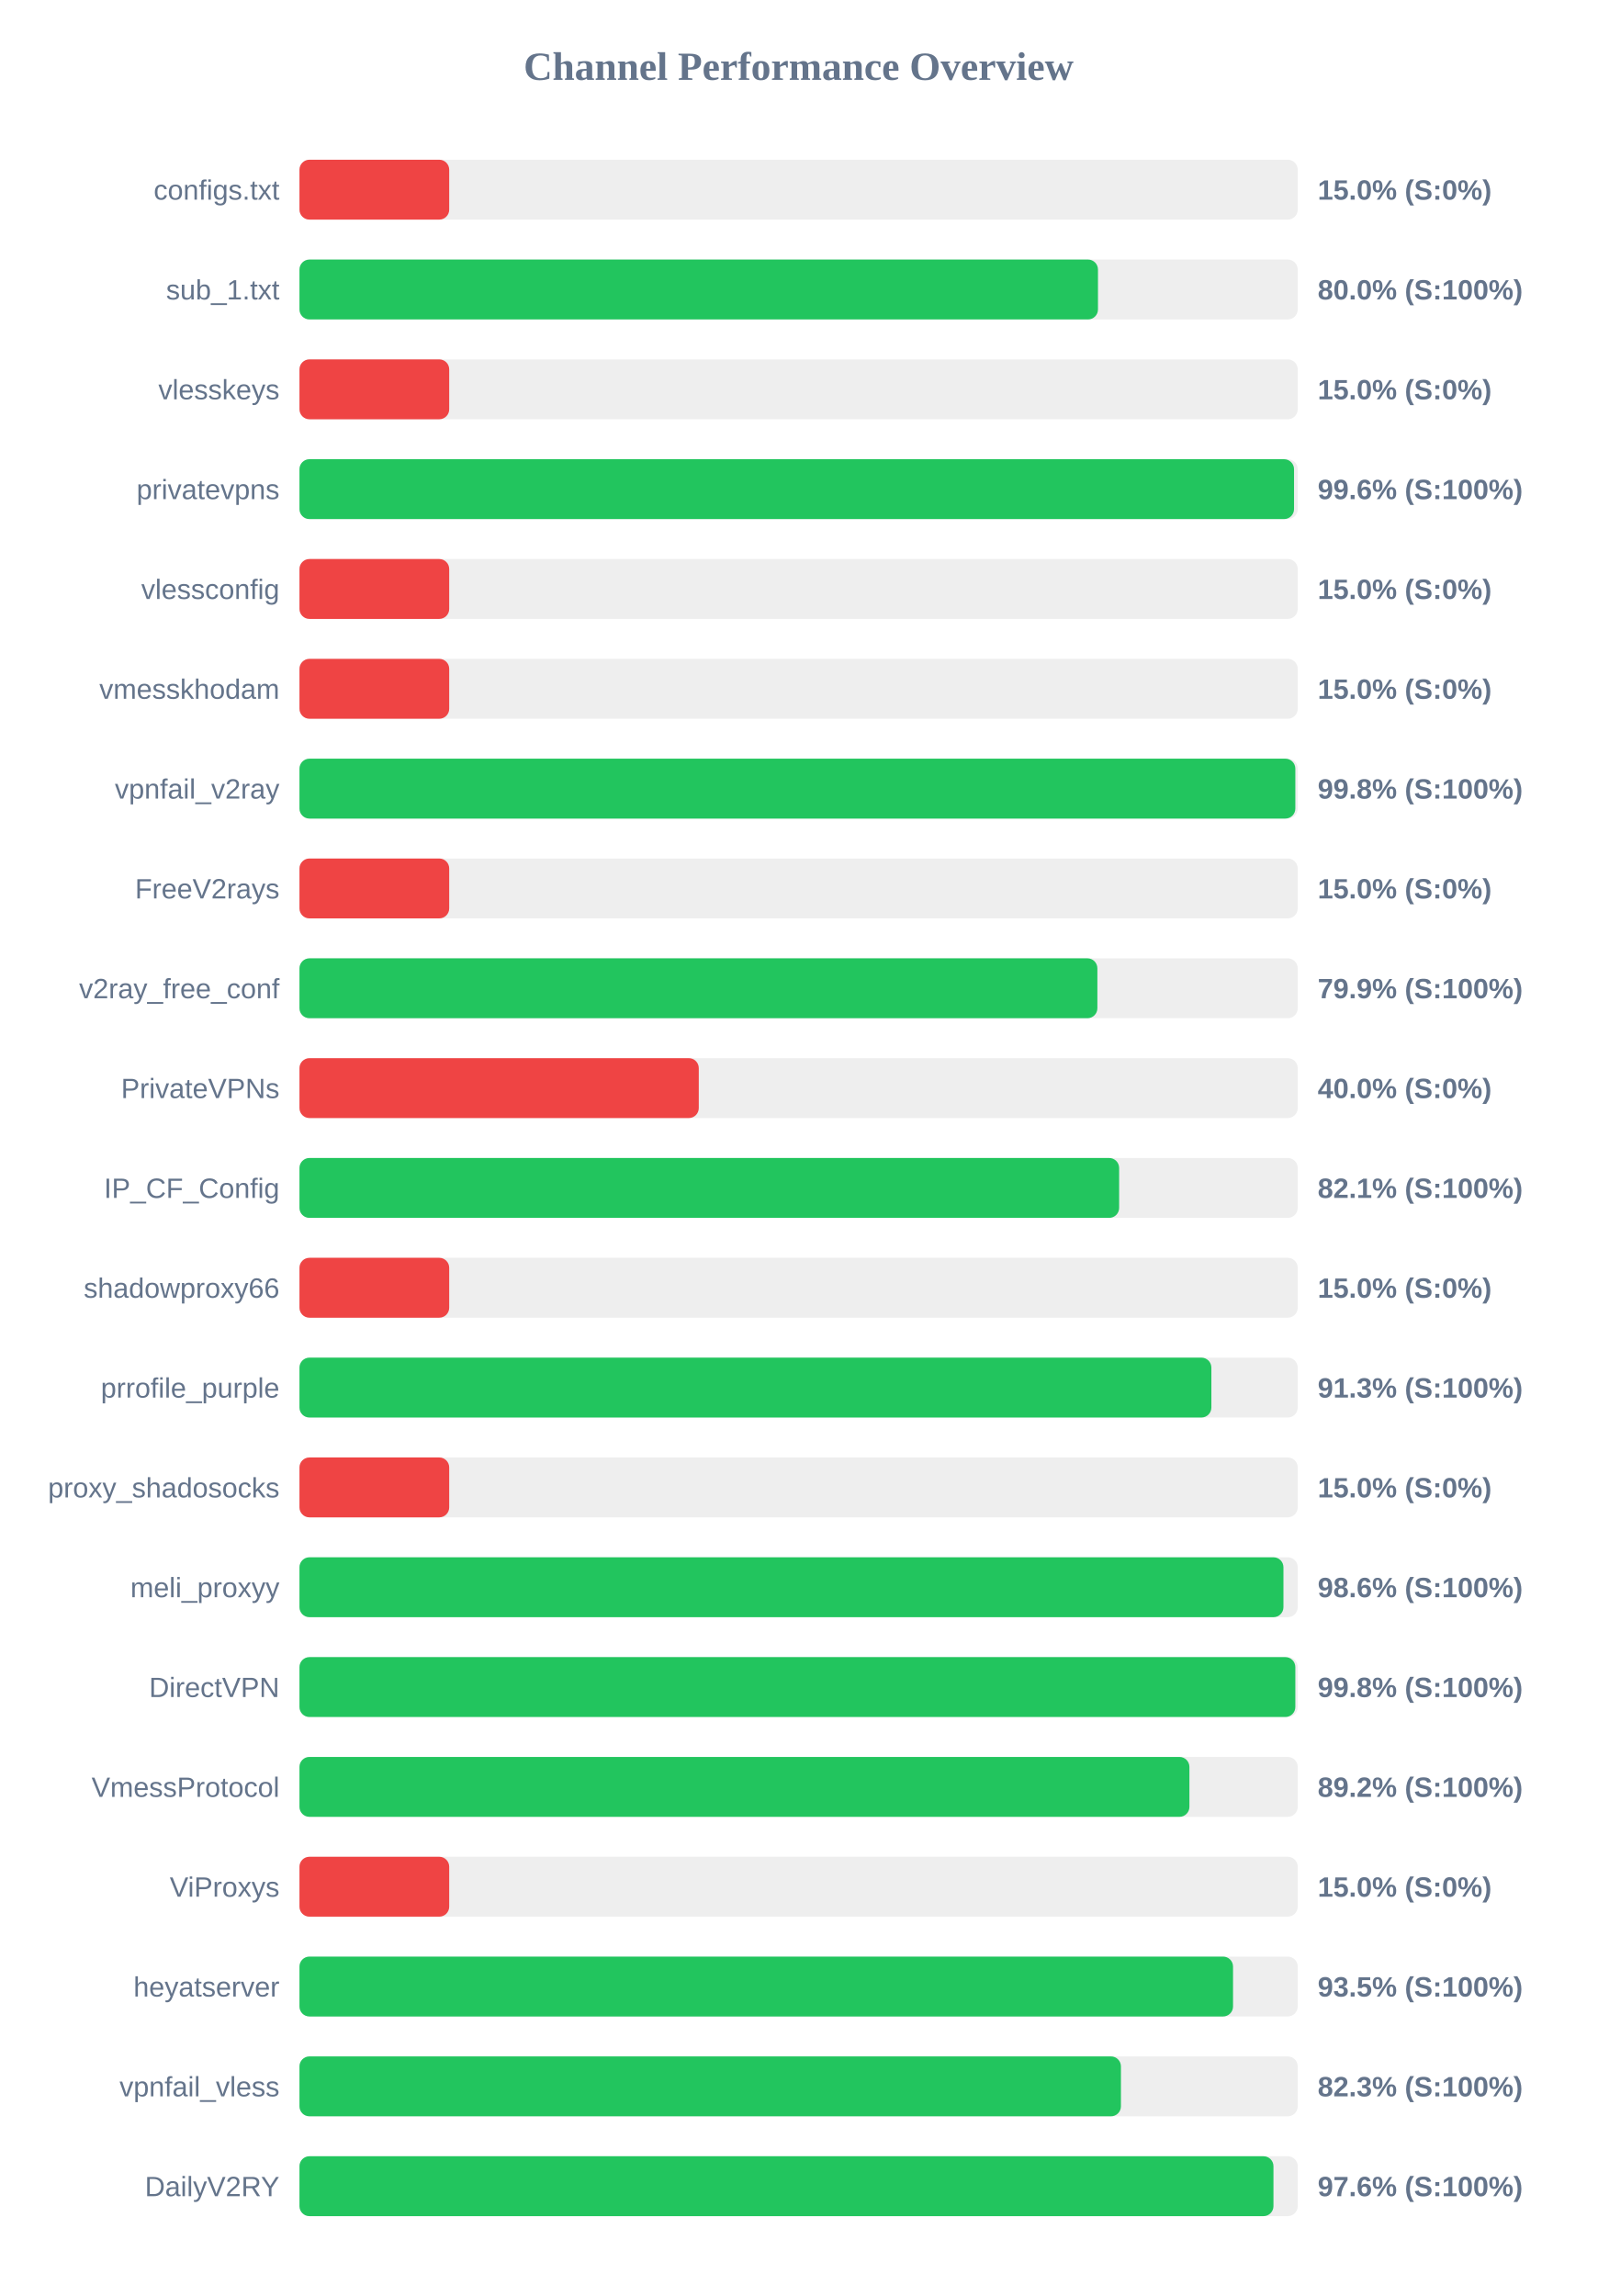
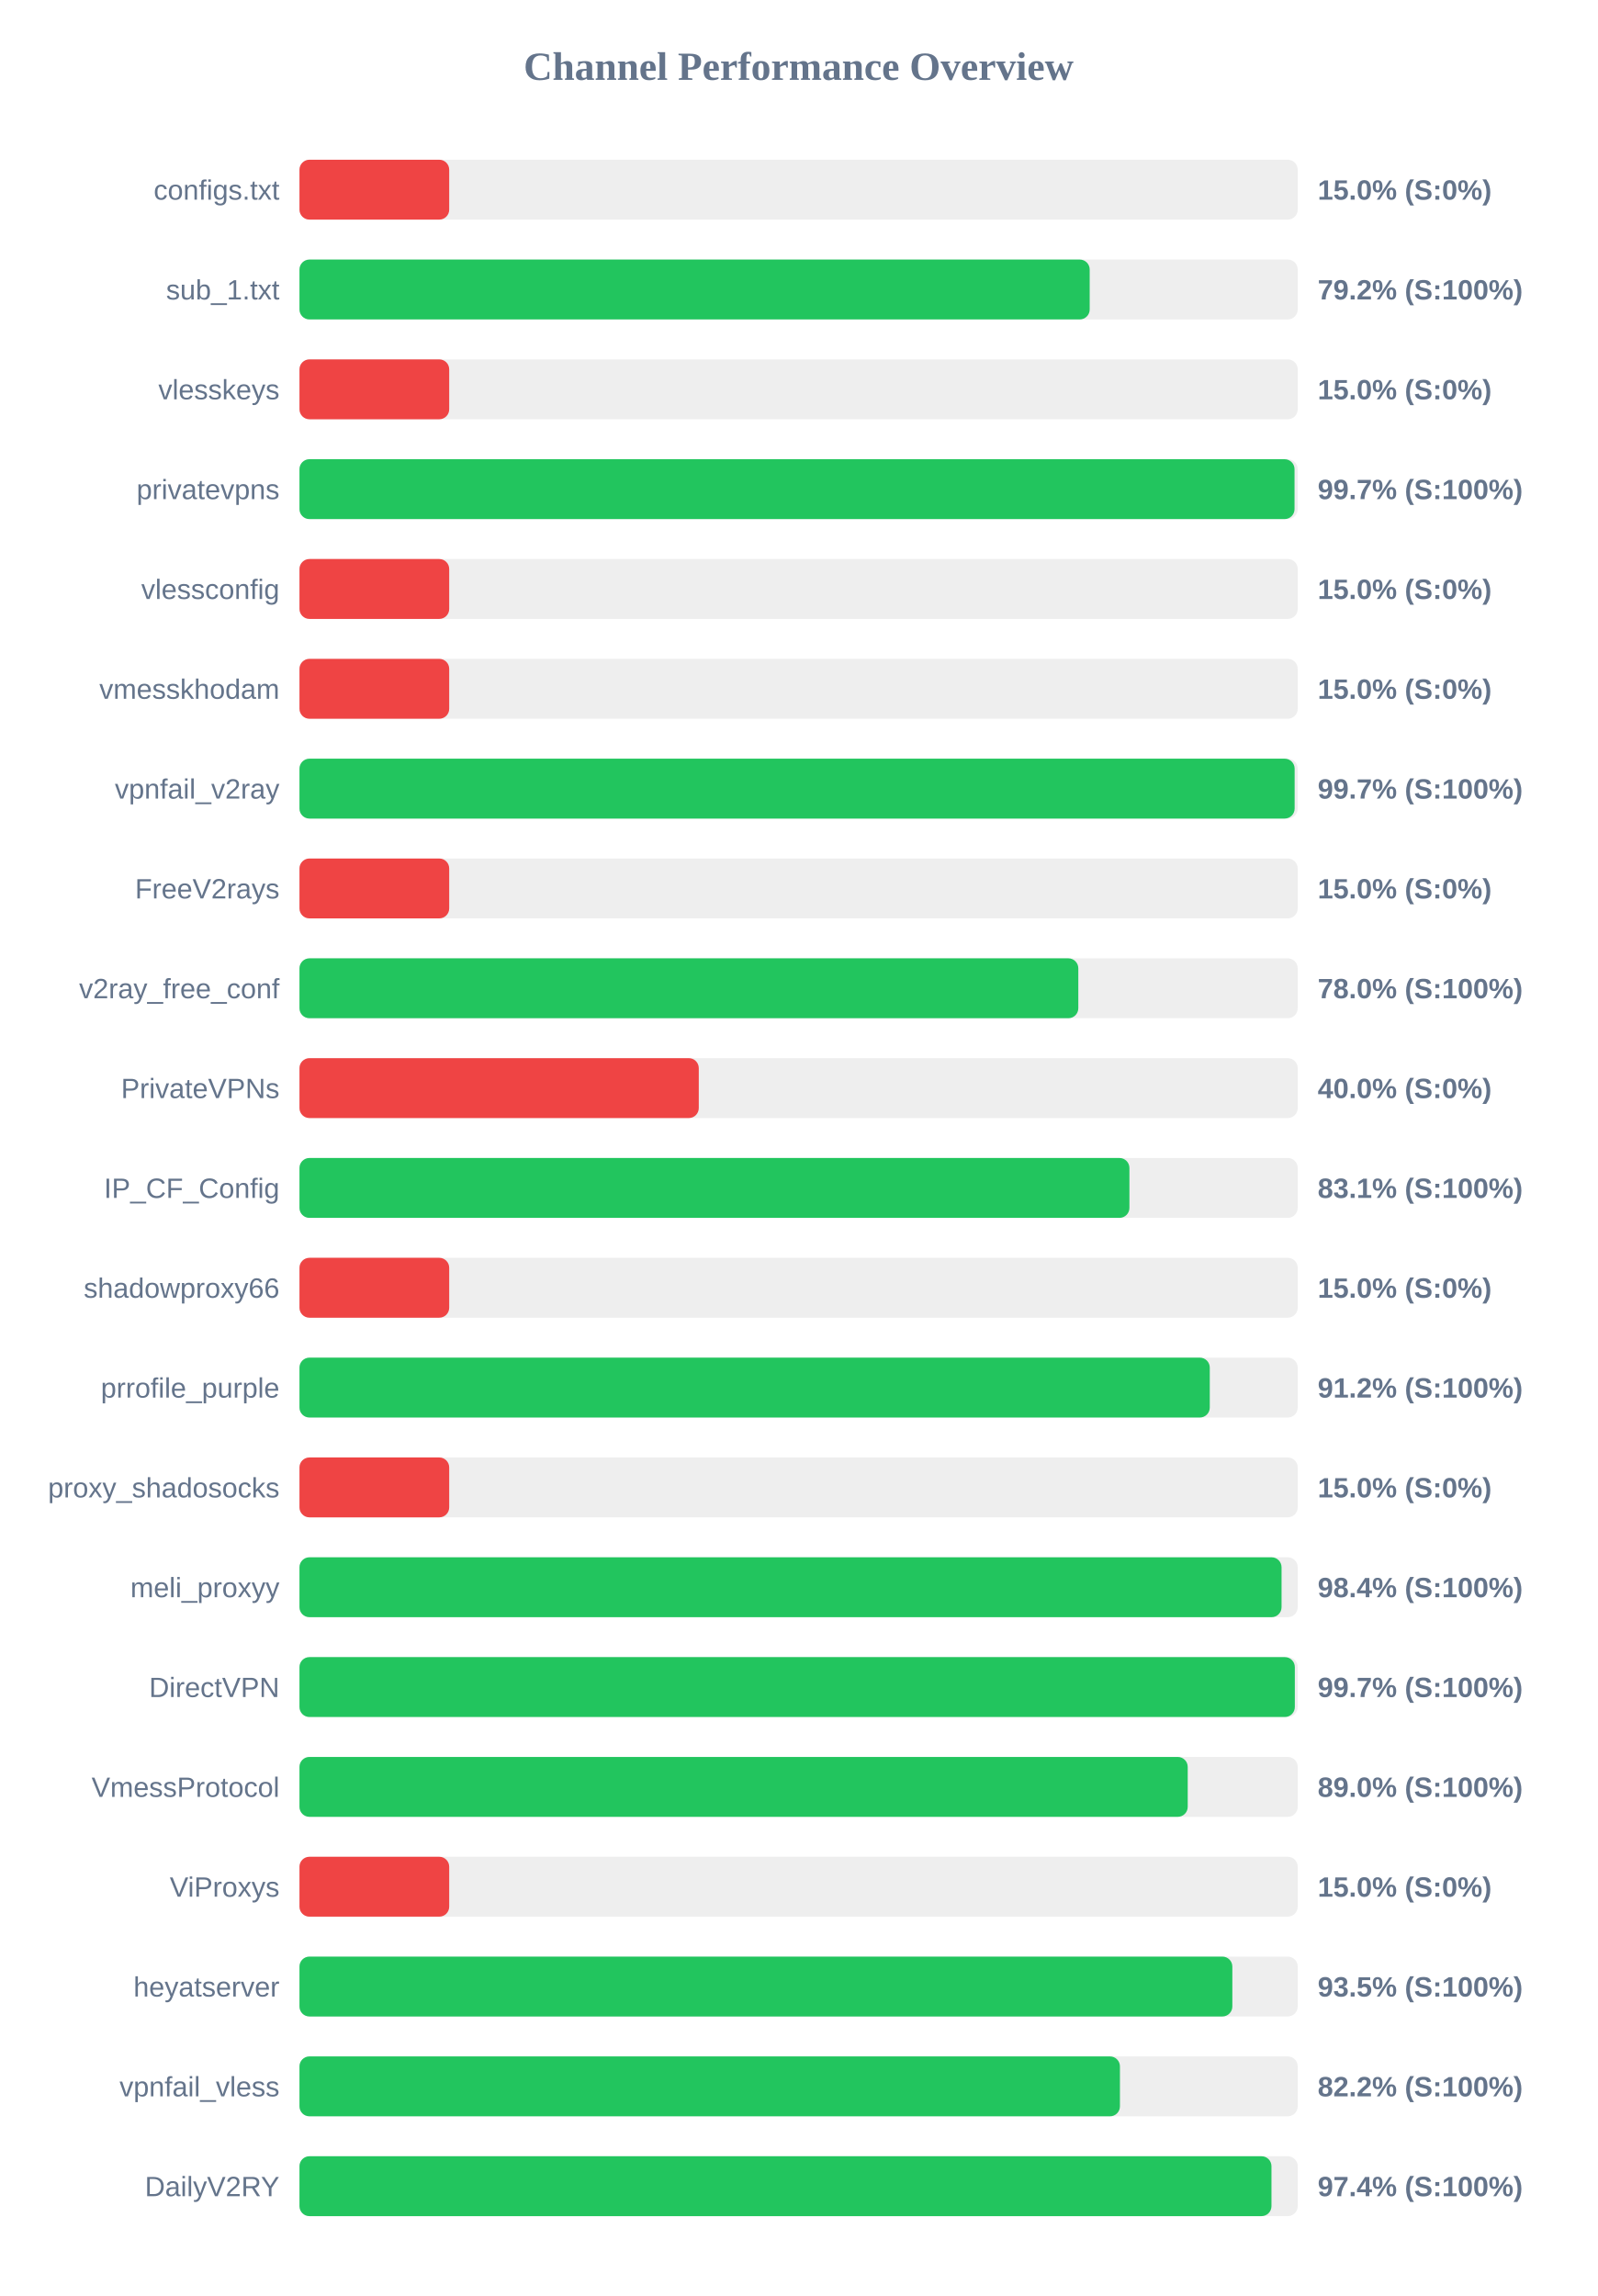
<svg xmlns="http://www.w3.org/2000/svg" width="800" height="1150" version="1.1">
  <style>
        .row { font: 14px Arial; fill: #64748b; }
        .score { font: bold 14px Arial; fill: #64748b; }
    </style>
  <text x="400" y="40" text-anchor="middle" font-size="20px" font-weight="bold" fill="#64748b">Channel Performance Overview</text>
  <rect x="150" y="80" width="500" height="30" fill="#eee" rx="5" />
  <rect x="150" y="80" width="75.0" height="30" fill="#ef4444" rx="5" />
  <text x="140" y="100" text-anchor="end" class="row">configs.txt</text>
  <text x="660" y="100" text-anchor="start" class="score">15.0% (S:0%)</text>
  <rect x="150" y="130" width="500" height="30" fill="#eee" rx="5" />
-   <rect x="150" y="130" width="399.95" height="30" fill="#22c55e" rx="5" />
+   <rect x="150" y="130" width="395.8" height="30" fill="#22c55e" rx="5" />
  <text x="140" y="150" text-anchor="end" class="row">sub_1.txt</text>
-   <text x="660" y="150" text-anchor="start" class="score">80.0% (S:100%)</text>
+   <text x="660" y="150" text-anchor="start" class="score">79.2% (S:100%)</text>
  <rect x="150" y="180" width="500" height="30" fill="#eee" rx="5" />
  <rect x="150" y="180" width="75.0" height="30" fill="#ef4444" rx="5" />
  <text x="140" y="200" text-anchor="end" class="row">vlesskeys</text>
  <text x="660" y="200" text-anchor="start" class="score">15.0% (S:0%)</text>
  <rect x="150" y="230" width="500" height="30" fill="#eee" rx="5" />
-   <rect x="150" y="230" width="498.15" height="30" fill="#22c55e" rx="5" />
+   <rect x="150" y="230" width="498.4" height="30" fill="#22c55e" rx="5" />
  <text x="140" y="250" text-anchor="end" class="row">privatevpns</text>
-   <text x="660" y="250" text-anchor="start" class="score">99.6% (S:100%)</text>
+   <text x="660" y="250" text-anchor="start" class="score">99.7% (S:100%)</text>
  <rect x="150" y="280" width="500" height="30" fill="#eee" rx="5" />
  <rect x="150" y="280" width="75.0" height="30" fill="#ef4444" rx="5" />
  <text x="140" y="300" text-anchor="end" class="row">vlessconfig</text>
  <text x="660" y="300" text-anchor="start" class="score">15.0% (S:0%)</text>
  <rect x="150" y="330" width="500" height="30" fill="#eee" rx="5" />
  <rect x="150" y="330" width="75.0" height="30" fill="#ef4444" rx="5" />
  <text x="140" y="350" text-anchor="end" class="row">vmesskhodam</text>
  <text x="660" y="350" text-anchor="start" class="score">15.0% (S:0%)</text>
  <rect x="150" y="380" width="500" height="30" fill="#eee" rx="5" />
-   <rect x="150" y="380" width="498.8" height="30" fill="#22c55e" rx="5" />
+   <rect x="150" y="380" width="498.45" height="30" fill="#22c55e" rx="5" />
  <text x="140" y="400" text-anchor="end" class="row">vpnfail_v2ray</text>
-   <text x="660" y="400" text-anchor="start" class="score">99.8% (S:100%)</text>
+   <text x="660" y="400" text-anchor="start" class="score">99.7% (S:100%)</text>
  <rect x="150" y="430" width="500" height="30" fill="#eee" rx="5" />
  <rect x="150" y="430" width="75.0" height="30" fill="#ef4444" rx="5" />
  <text x="140" y="450" text-anchor="end" class="row">FreeV2rays</text>
  <text x="660" y="450" text-anchor="start" class="score">15.0% (S:0%)</text>
  <rect x="150" y="480" width="500" height="30" fill="#eee" rx="5" />
-   <rect x="150" y="480" width="399.65" height="30" fill="#22c55e" rx="5" />
+   <rect x="150" y="480" width="390.1" height="30" fill="#22c55e" rx="5" />
  <text x="140" y="500" text-anchor="end" class="row">v2ray_free_conf</text>
-   <text x="660" y="500" text-anchor="start" class="score">79.9% (S:100%)</text>
+   <text x="660" y="500" text-anchor="start" class="score">78.0% (S:100%)</text>
  <rect x="150" y="530" width="500" height="30" fill="#eee" rx="5" />
  <rect x="150" y="530" width="200.0" height="30" fill="#ef4444" rx="5" />
  <text x="140" y="550" text-anchor="end" class="row">PrivateVPNs</text>
  <text x="660" y="550" text-anchor="start" class="score">40.0% (S:0%)</text>
  <rect x="150" y="580" width="500" height="30" fill="#eee" rx="5" />
-   <rect x="150" y="580" width="410.55" height="30" fill="#22c55e" rx="5" />
+   <rect x="150" y="580" width="415.7" height="30" fill="#22c55e" rx="5" />
  <text x="140" y="600" text-anchor="end" class="row">IP_CF_Config</text>
-   <text x="660" y="600" text-anchor="start" class="score">82.1% (S:100%)</text>
+   <text x="660" y="600" text-anchor="start" class="score">83.1% (S:100%)</text>
  <rect x="150" y="630" width="500" height="30" fill="#eee" rx="5" />
  <rect x="150" y="630" width="75.0" height="30" fill="#ef4444" rx="5" />
  <text x="140" y="650" text-anchor="end" class="row">shadowproxy66</text>
  <text x="660" y="650" text-anchor="start" class="score">15.0% (S:0%)</text>
  <rect x="150" y="680" width="500" height="30" fill="#eee" rx="5" />
-   <rect x="150" y="680" width="456.75" height="30" fill="#22c55e" rx="5" />
+   <rect x="150" y="680" width="455.95" height="30" fill="#22c55e" rx="5" />
  <text x="140" y="700" text-anchor="end" class="row">prrofile_purple</text>
-   <text x="660" y="700" text-anchor="start" class="score">91.3% (S:100%)</text>
+   <text x="660" y="700" text-anchor="start" class="score">91.2% (S:100%)</text>
  <rect x="150" y="730" width="500" height="30" fill="#eee" rx="5" />
  <rect x="150" y="730" width="75.0" height="30" fill="#ef4444" rx="5" />
  <text x="140" y="750" text-anchor="end" class="row">proxy_shadosocks</text>
  <text x="660" y="750" text-anchor="start" class="score">15.0% (S:0%)</text>
  <rect x="150" y="780" width="500" height="30" fill="#eee" rx="5" />
-   <rect x="150" y="780" width="492.85" height="30" fill="#22c55e" rx="5" />
+   <rect x="150" y="780" width="491.9" height="30" fill="#22c55e" rx="5" />
  <text x="140" y="800" text-anchor="end" class="row">meli_proxyy</text>
-   <text x="660" y="800" text-anchor="start" class="score">98.6% (S:100%)</text>
+   <text x="660" y="800" text-anchor="start" class="score">98.4% (S:100%)</text>
  <rect x="150" y="830" width="500" height="30" fill="#eee" rx="5" />
-   <rect x="150" y="830" width="498.8" height="30" fill="#22c55e" rx="5" />
+   <rect x="150" y="830" width="498.55" height="30" fill="#22c55e" rx="5" />
  <text x="140" y="850" text-anchor="end" class="row">DirectVPN</text>
-   <text x="660" y="850" text-anchor="start" class="score">99.8% (S:100%)</text>
+   <text x="660" y="850" text-anchor="start" class="score">99.7% (S:100%)</text>
  <rect x="150" y="880" width="500" height="30" fill="#eee" rx="5" />
-   <rect x="150" y="880" width="445.75" height="30" fill="#22c55e" rx="5" />
+   <rect x="150" y="880" width="444.9" height="30" fill="#22c55e" rx="5" />
  <text x="140" y="900" text-anchor="end" class="row">VmessProtocol</text>
-   <text x="660" y="900" text-anchor="start" class="score">89.2% (S:100%)</text>
+   <text x="660" y="900" text-anchor="start" class="score">89.0% (S:100%)</text>
  <rect x="150" y="930" width="500" height="30" fill="#eee" rx="5" />
  <rect x="150" y="930" width="75.0" height="30" fill="#ef4444" rx="5" />
  <text x="140" y="950" text-anchor="end" class="row">ViProxys</text>
  <text x="660" y="950" text-anchor="start" class="score">15.0% (S:0%)</text>
  <rect x="150" y="980" width="500" height="30" fill="#eee" rx="5" />
-   <rect x="150" y="980" width="467.6" height="30" fill="#22c55e" rx="5" />
+   <rect x="150" y="980" width="467.25" height="30" fill="#22c55e" rx="5" />
  <text x="140" y="1000" text-anchor="end" class="row">heyatserver</text>
  <text x="660" y="1000" text-anchor="start" class="score">93.5% (S:100%)</text>
  <rect x="150" y="1030" width="500" height="30" fill="#eee" rx="5" />
-   <rect x="150" y="1030" width="411.45" height="30" fill="#22c55e" rx="5" />
+   <rect x="150" y="1030" width="410.95" height="30" fill="#22c55e" rx="5" />
  <text x="140" y="1050" text-anchor="end" class="row">vpnfail_vless</text>
-   <text x="660" y="1050" text-anchor="start" class="score">82.3% (S:100%)</text>
+   <text x="660" y="1050" text-anchor="start" class="score">82.2% (S:100%)</text>
  <rect x="150" y="1080" width="500" height="30" fill="#eee" rx="5" />
-   <rect x="150" y="1080" width="487.85" height="30" fill="#22c55e" rx="5" />
+   <rect x="150" y="1080" width="486.85" height="30" fill="#22c55e" rx="5" />
  <text x="140" y="1100" text-anchor="end" class="row">DailyV2RY</text>
-   <text x="660" y="1100" text-anchor="start" class="score">97.6% (S:100%)</text>
+   <text x="660" y="1100" text-anchor="start" class="score">97.4% (S:100%)</text>
</svg>
